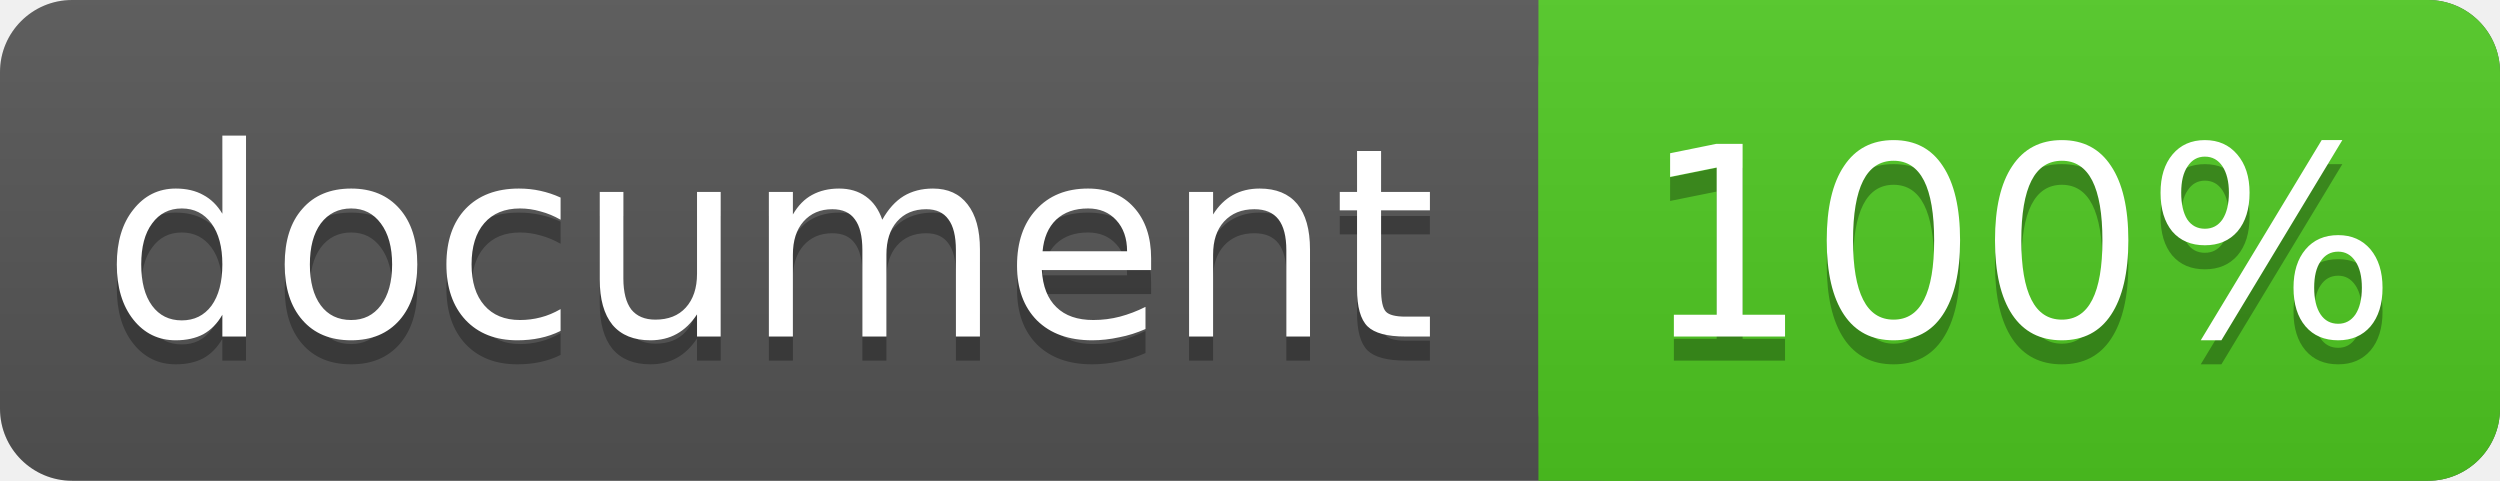
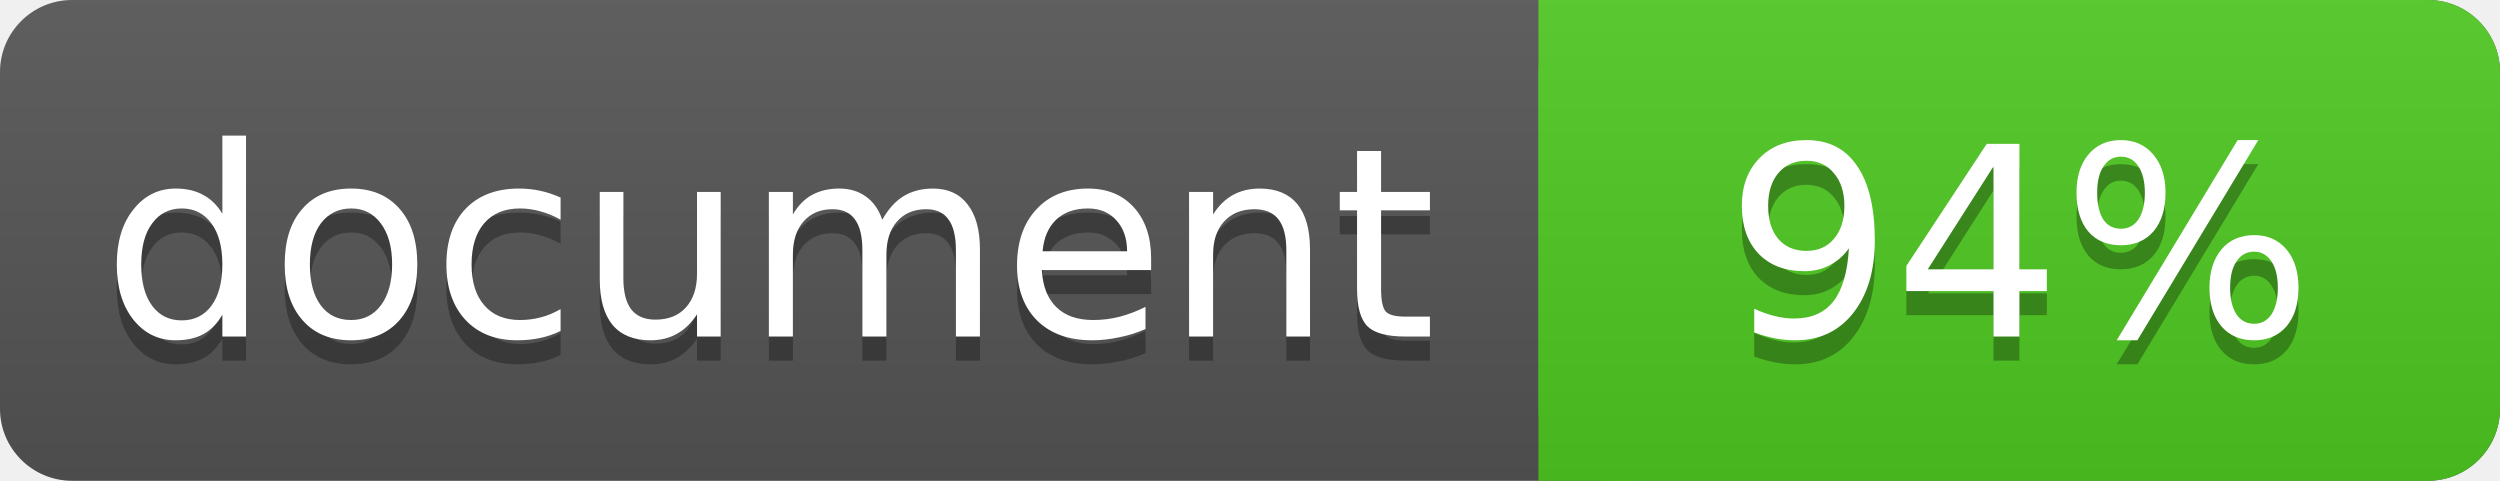
<svg xmlns="http://www.w3.org/2000/svg" width="104" height="20">
  <linearGradient id="a" x2="0" y2="100%">
    <stop offset="0" stop-color="#bbb" stop-opacity=".1" />
    <stop offset="1" stop-opacity=".1" />
  </linearGradient>
  <rect rx="3" width="104" height="20" fill="#555" />
  <rect rx="3" x="64" width="40" height="20" fill="#4fc921" />
  <path fill="#4fc921" d="M64 0h4v20h-4z" />
  <rect rx="3" width="104" height="20" fill="url(#a)" />
  <g fill="#fff" text-anchor="middle" font-family="DejaVu Sans,Verdana,Geneva,sans-serif" font-size="11">
    <text x="32" y="15" fill="#010101" fill-opacity=".3">document</text>
    <text x="32" y="14">document</text>
-     <text x="84" y="15" fill="#010101" fill-opacity=".3">100%</text>
-     <text x="84" y="14">100%</text>
+     <text x="84" y="15" fill="#010101" fill-opacity=".3">94%</text>
+     <text x="84" y="14">94%</text>
  </g>
</svg>
